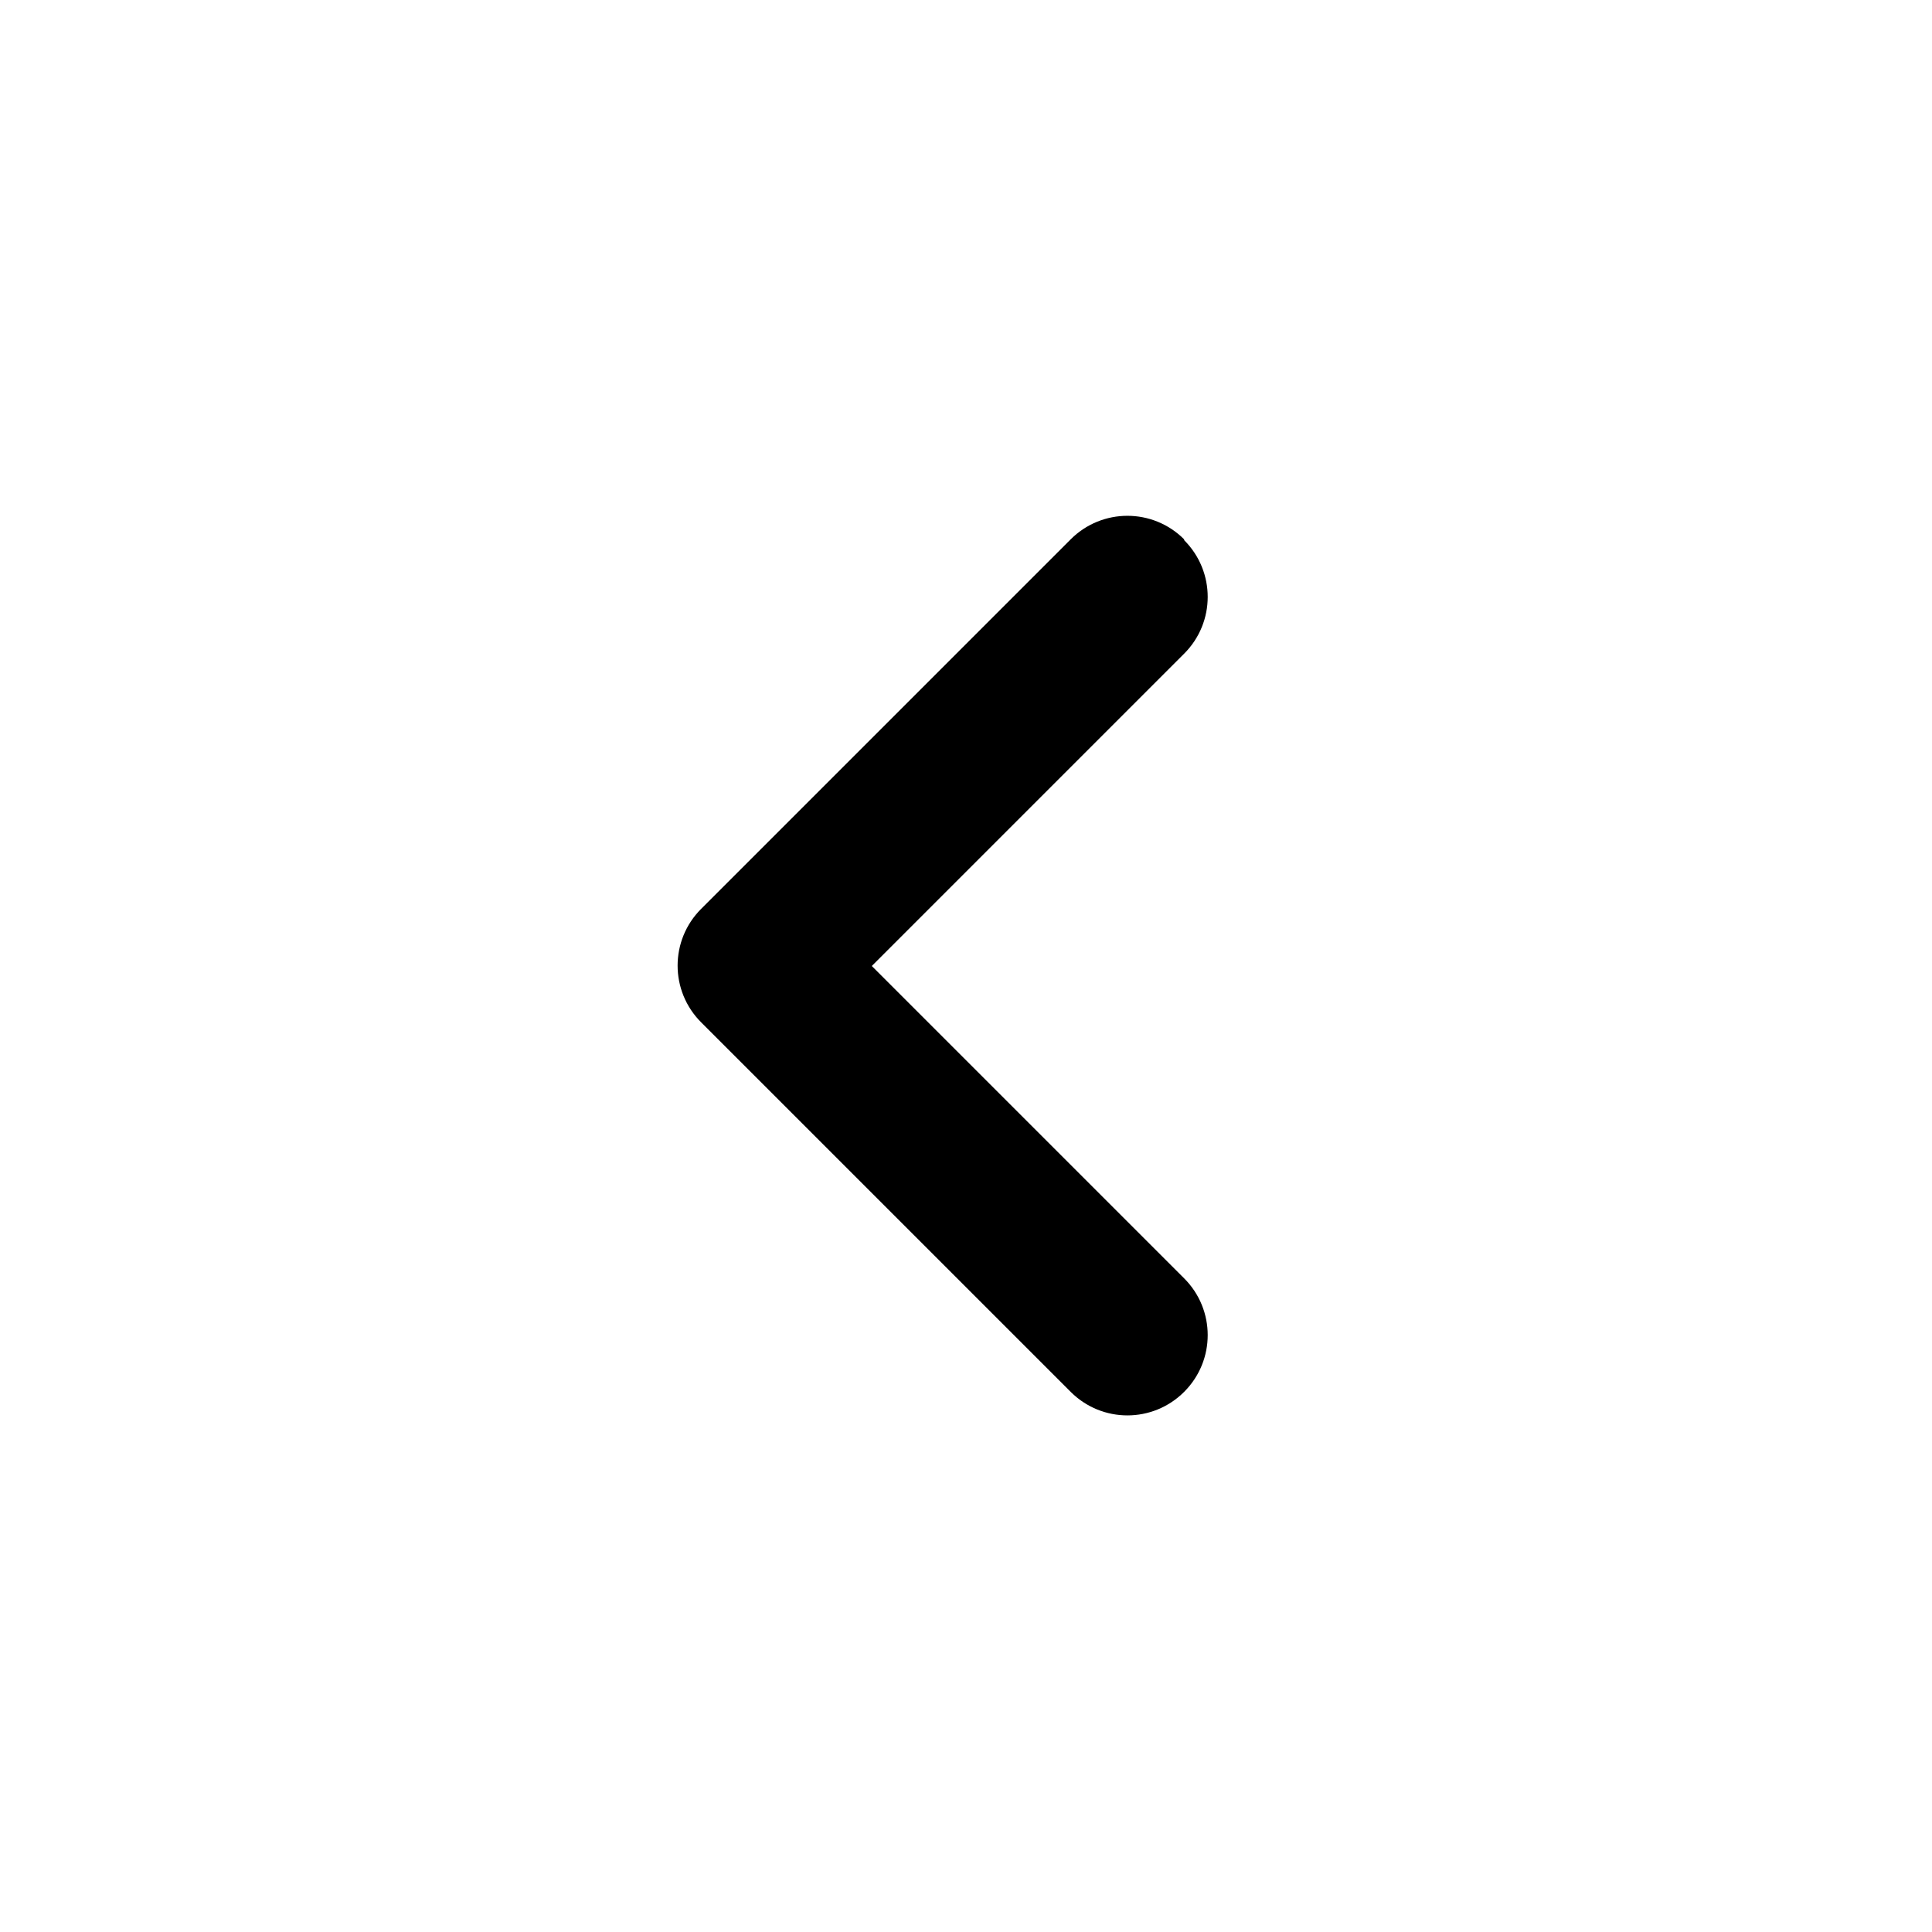
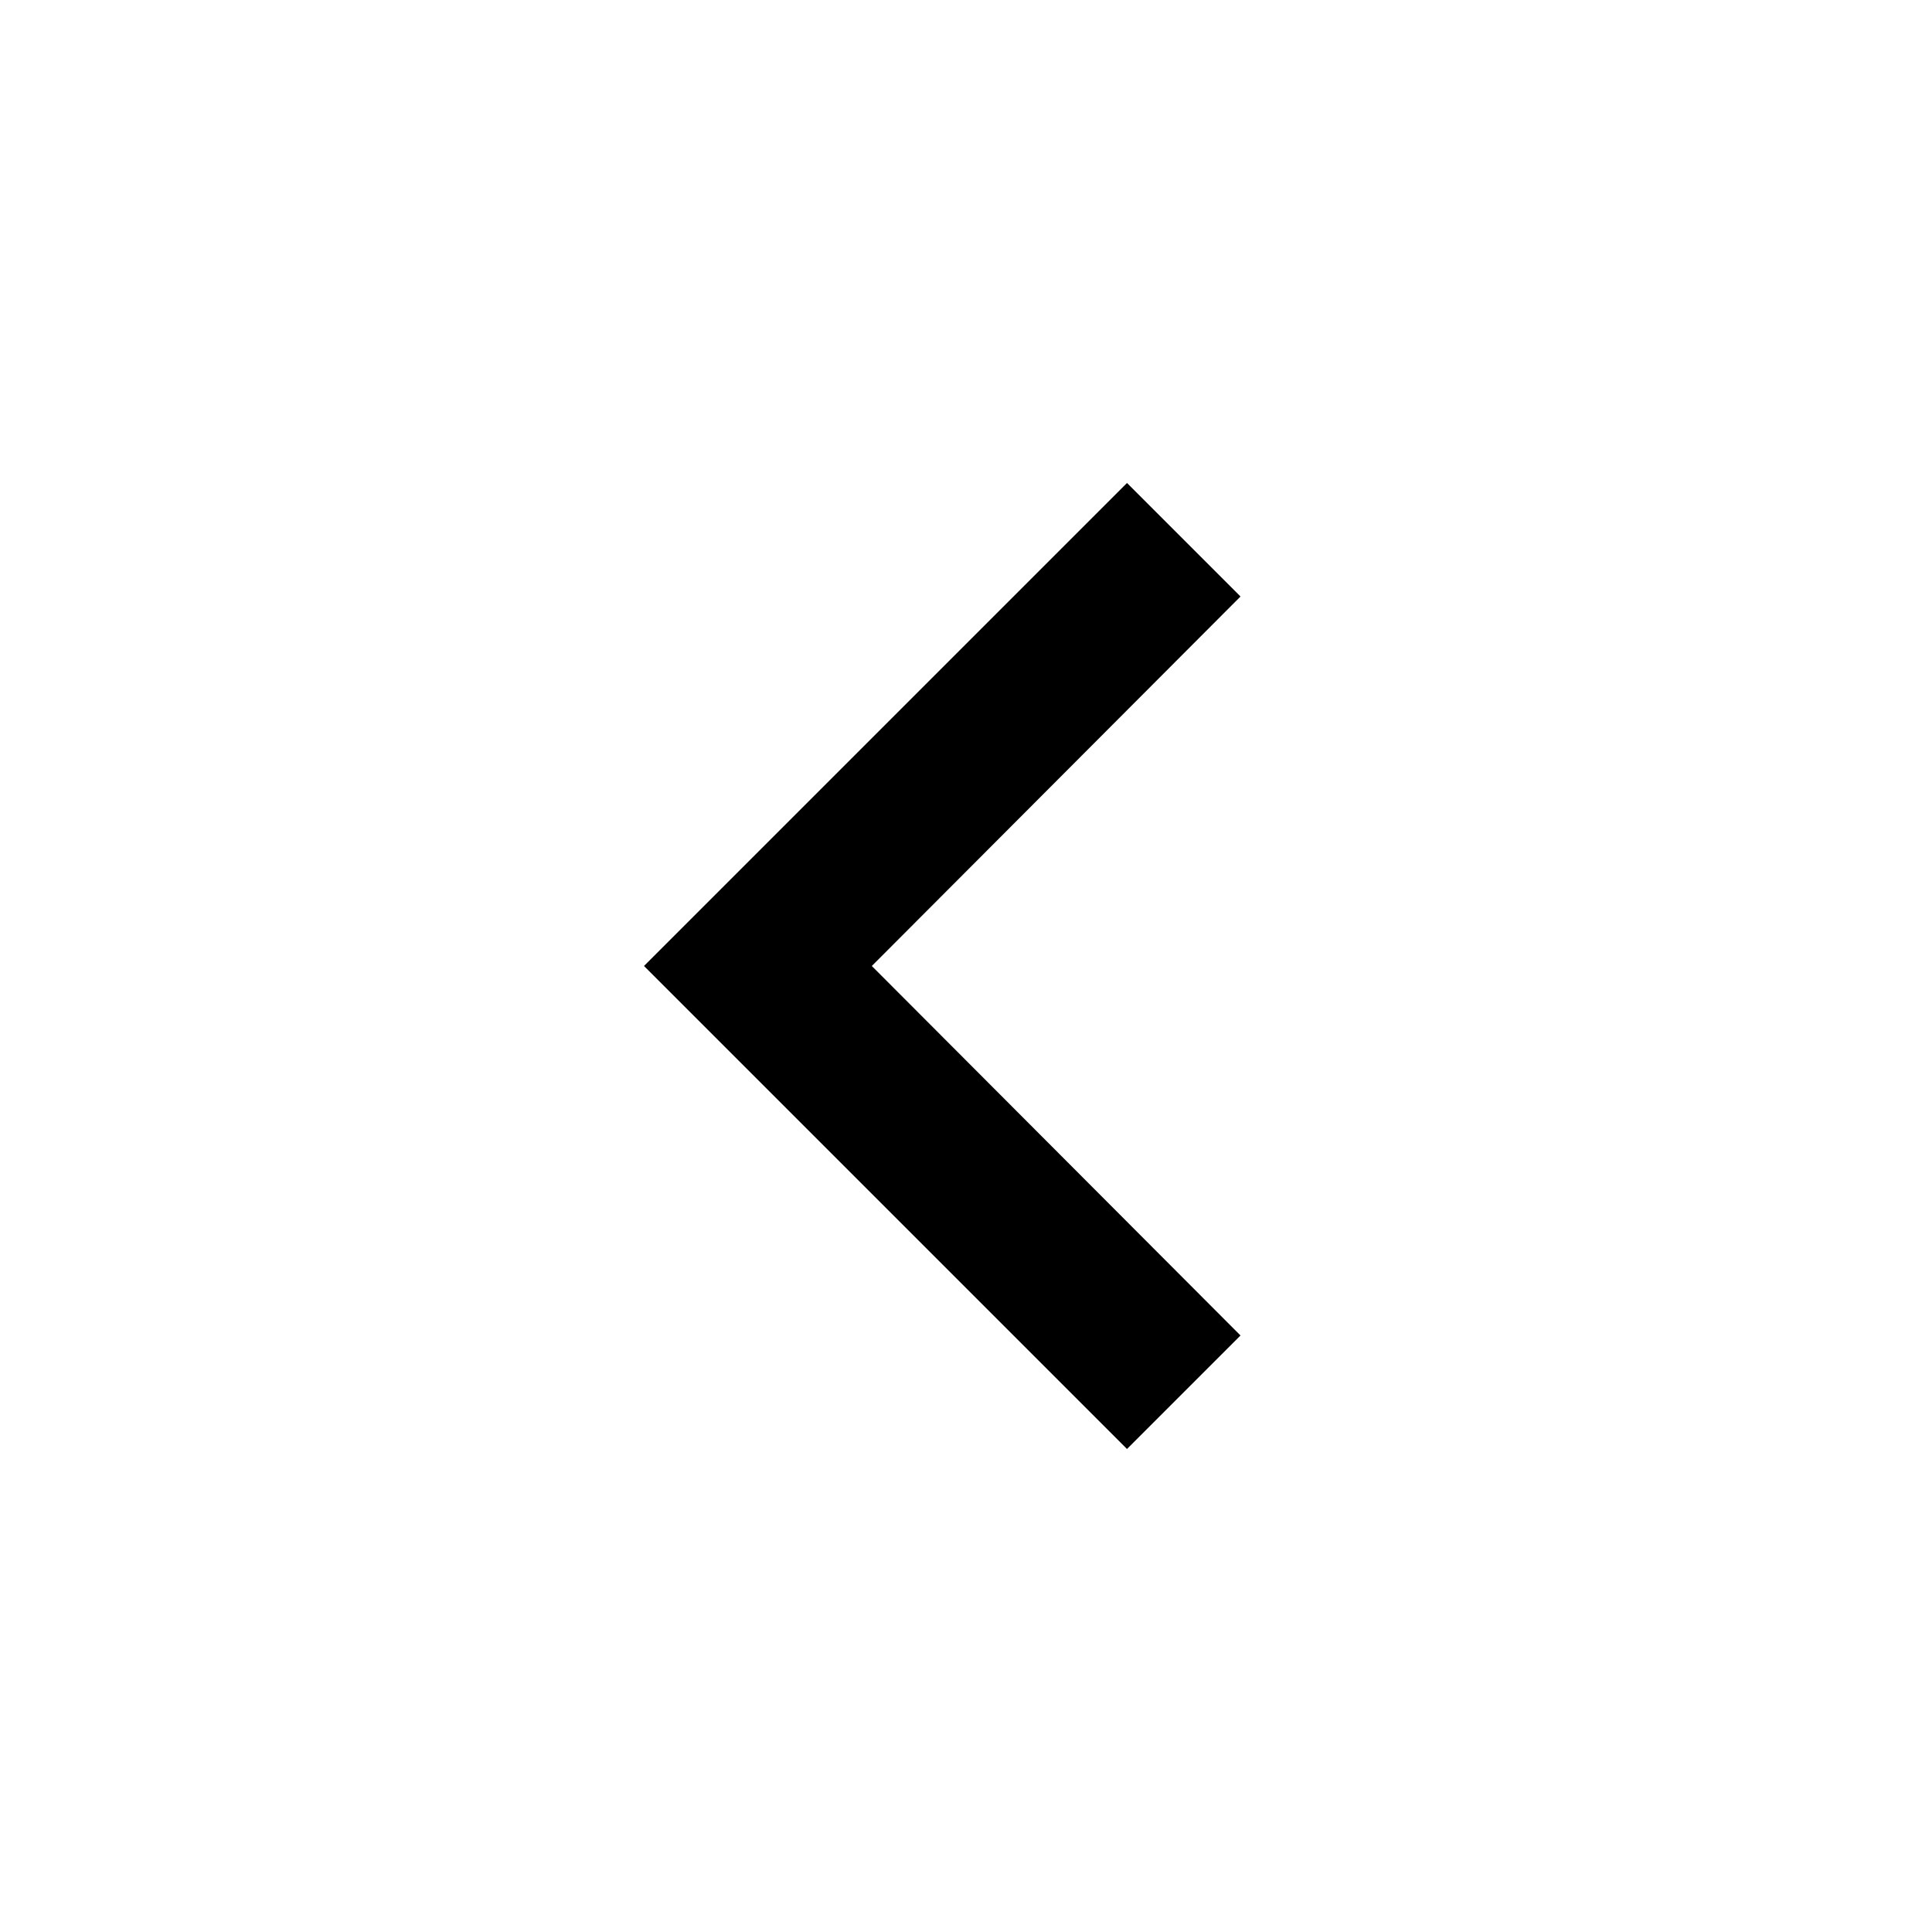
<svg xmlns="http://www.w3.org/2000/svg" height="24" viewBox="0 0 24 24" width="24">
-   <path d="M 14.71 6.71 C 15.1 7.1 15.1 7.73 14.71 8.12 L 10.83 12 L 14.71 15.88 C 15.1 16.27 15.1 16.9 14.71 17.29 C 14.32 17.68 13.69 17.68 13.3 17.29 L 8.71 12.7 C 8.32 12.31 8.32 11.68 8.71 11.29 L 13.3 6.7 C 13.69 6.31 14.32 6.31 14.71 6.7" fill="currentColor" />
+   <path d="M 14 6 L 15.41 7.41 L 10.83 12 L 15.41 16.59 L 14 18 L 8 12 L 14 6" fill="currentColor" />
</svg>
